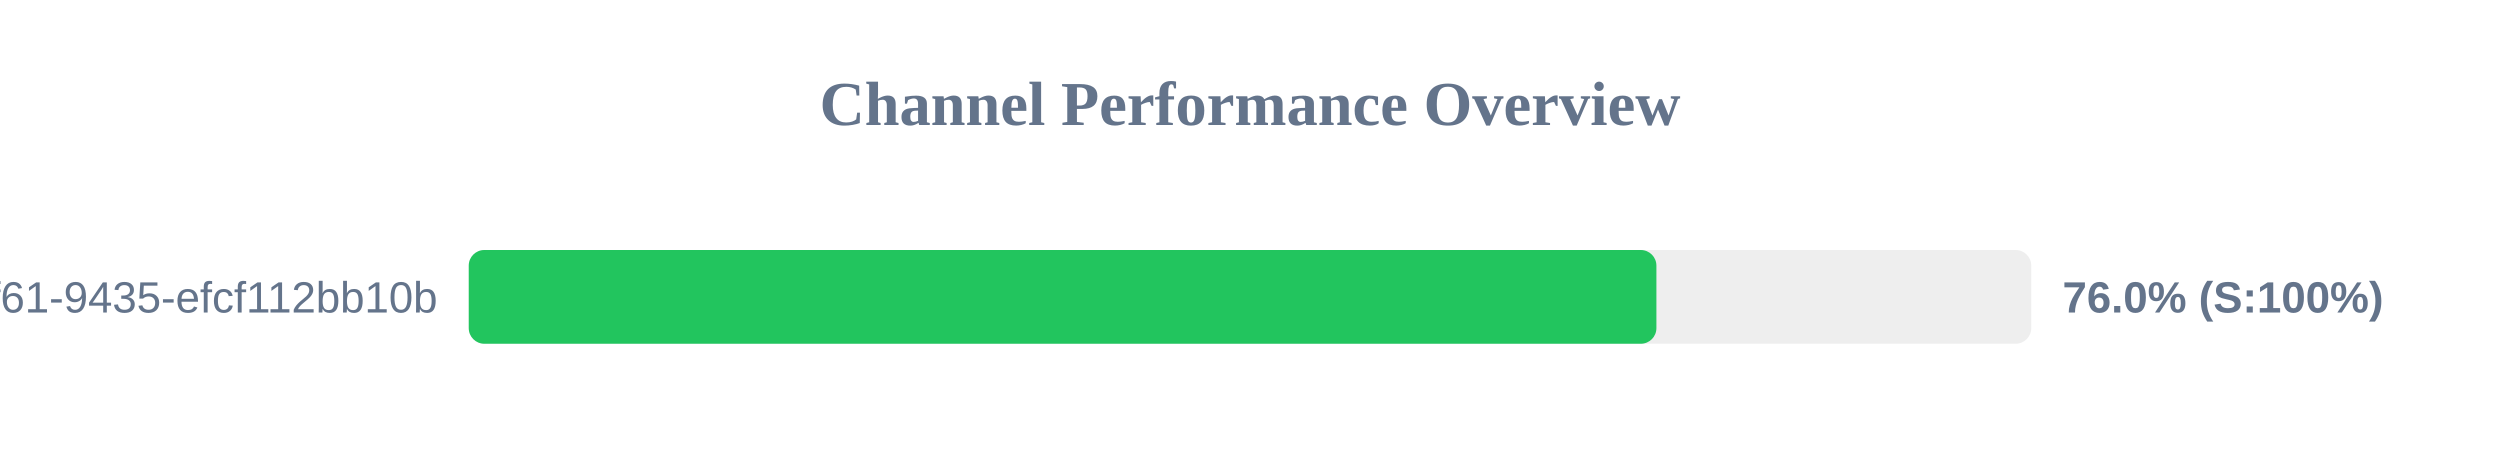
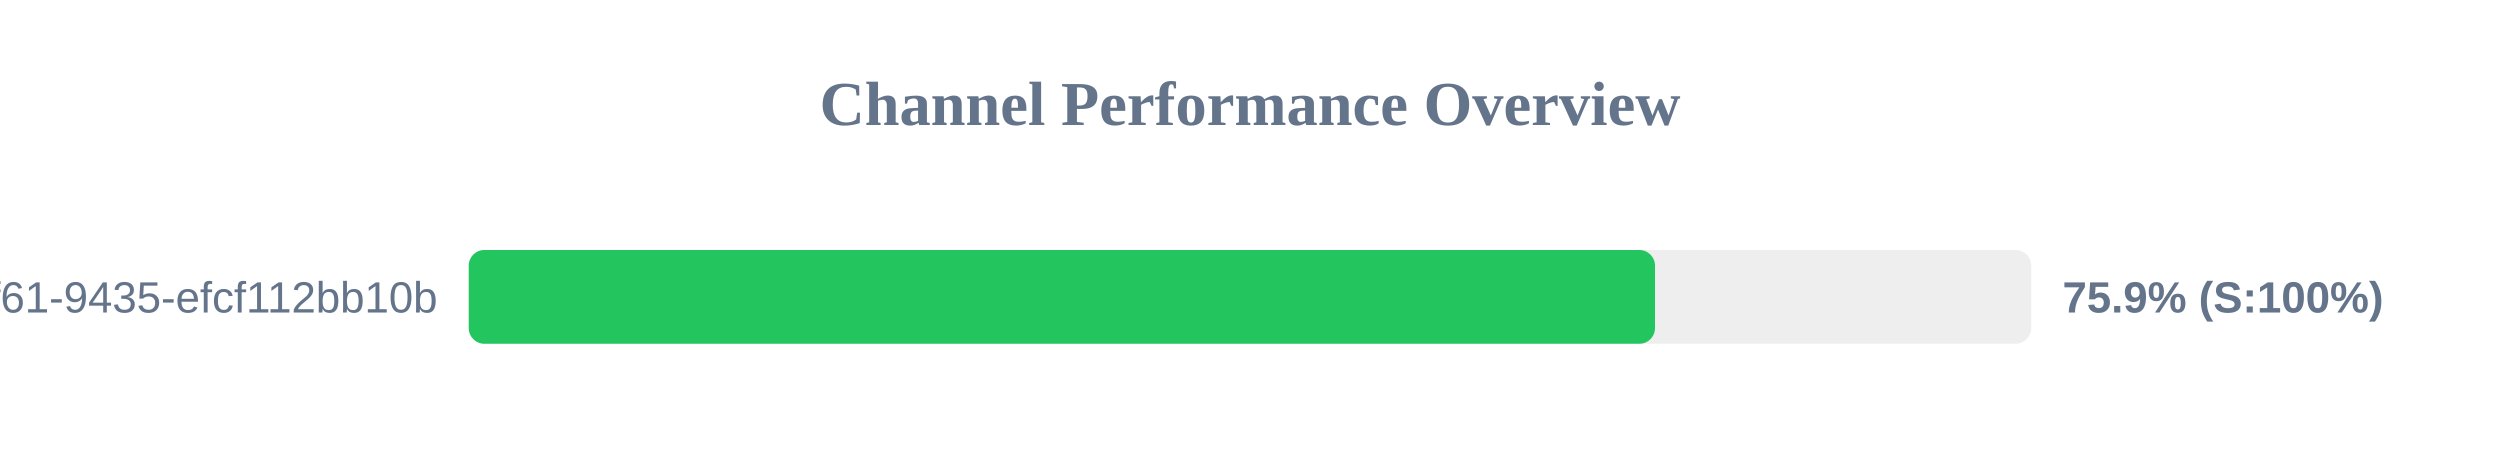
<svg xmlns="http://www.w3.org/2000/svg" width="800" height="150" version="1.1">
  <style>
        .row { font: 14px Arial; fill: #64748b; }
        .score { font: bold 14px Arial; fill: #64748b; }
    </style>
  <text x="400" y="40" text-anchor="middle" font-size="20px" font-weight="bold" fill="#64748b">Channel Performance Overview</text>
  <rect x="150" y="80" width="500" height="30" fill="#eee" rx="5" />
-   <rect x="150" y="80" width="380.05" height="30" fill="#22c55e" rx="5" />
+   <rect x="150" y="80" width="379.6" height="30" fill="#22c55e" rx="5" />
  <text x="140" y="100" text-anchor="end" class="row">?uuid=07c122ad-50b2-4f61-9435-efcf112bb10b</text>
-   <text x="660" y="100" text-anchor="start" class="score">76.0% (S:100%)</text>
+   <text x="660" y="100" text-anchor="start" class="score">75.9% (S:100%)</text>
</svg>
